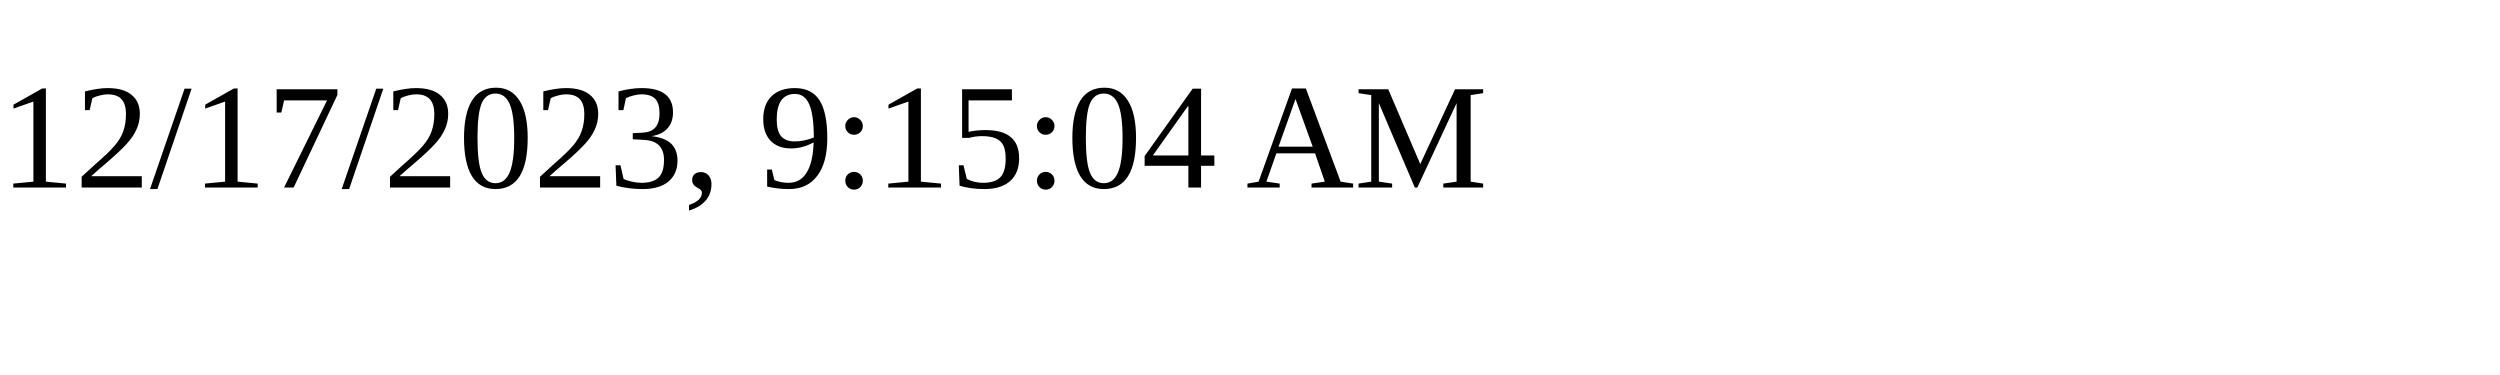
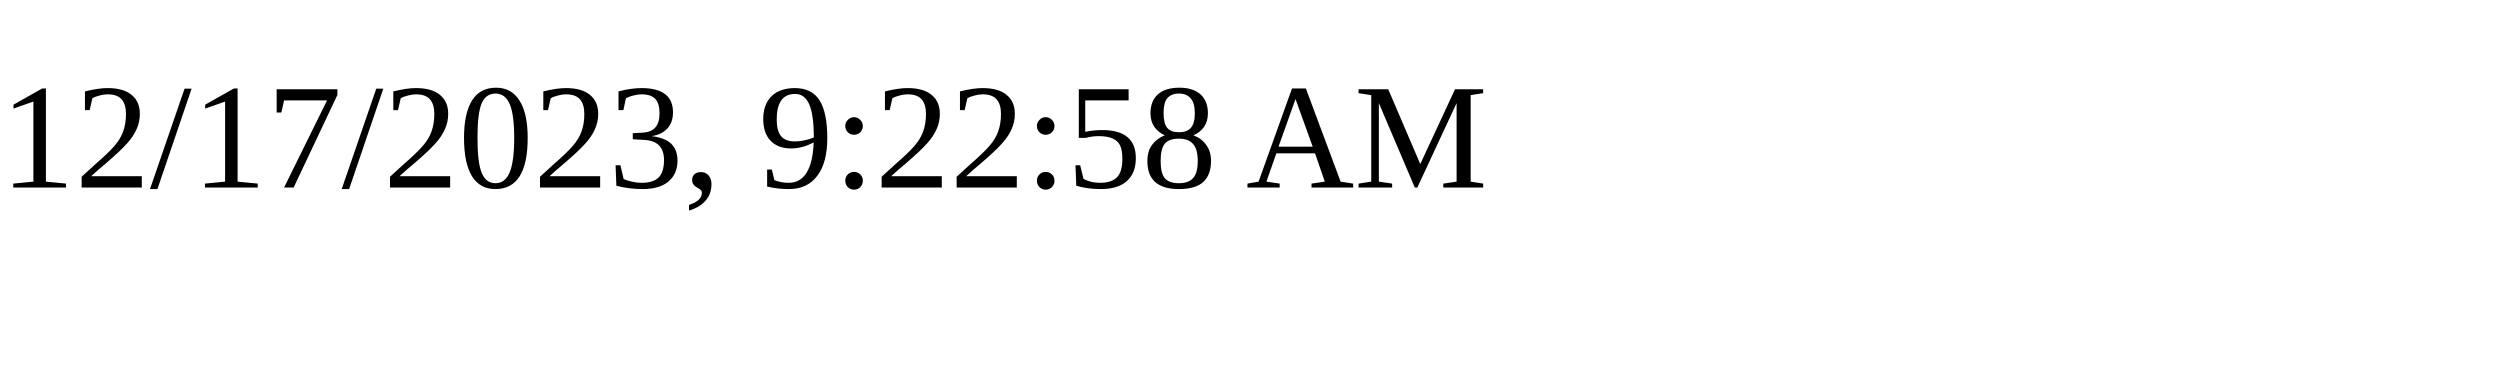
<svg xmlns="http://www.w3.org/2000/svg" height="30" width="200">
-   <text x="0" y="15">12/17/2023, 9:15:04 AM</text>
+   <text x="0" y="15">12/17/2023, 9:22:58 AM</text>
</svg>
